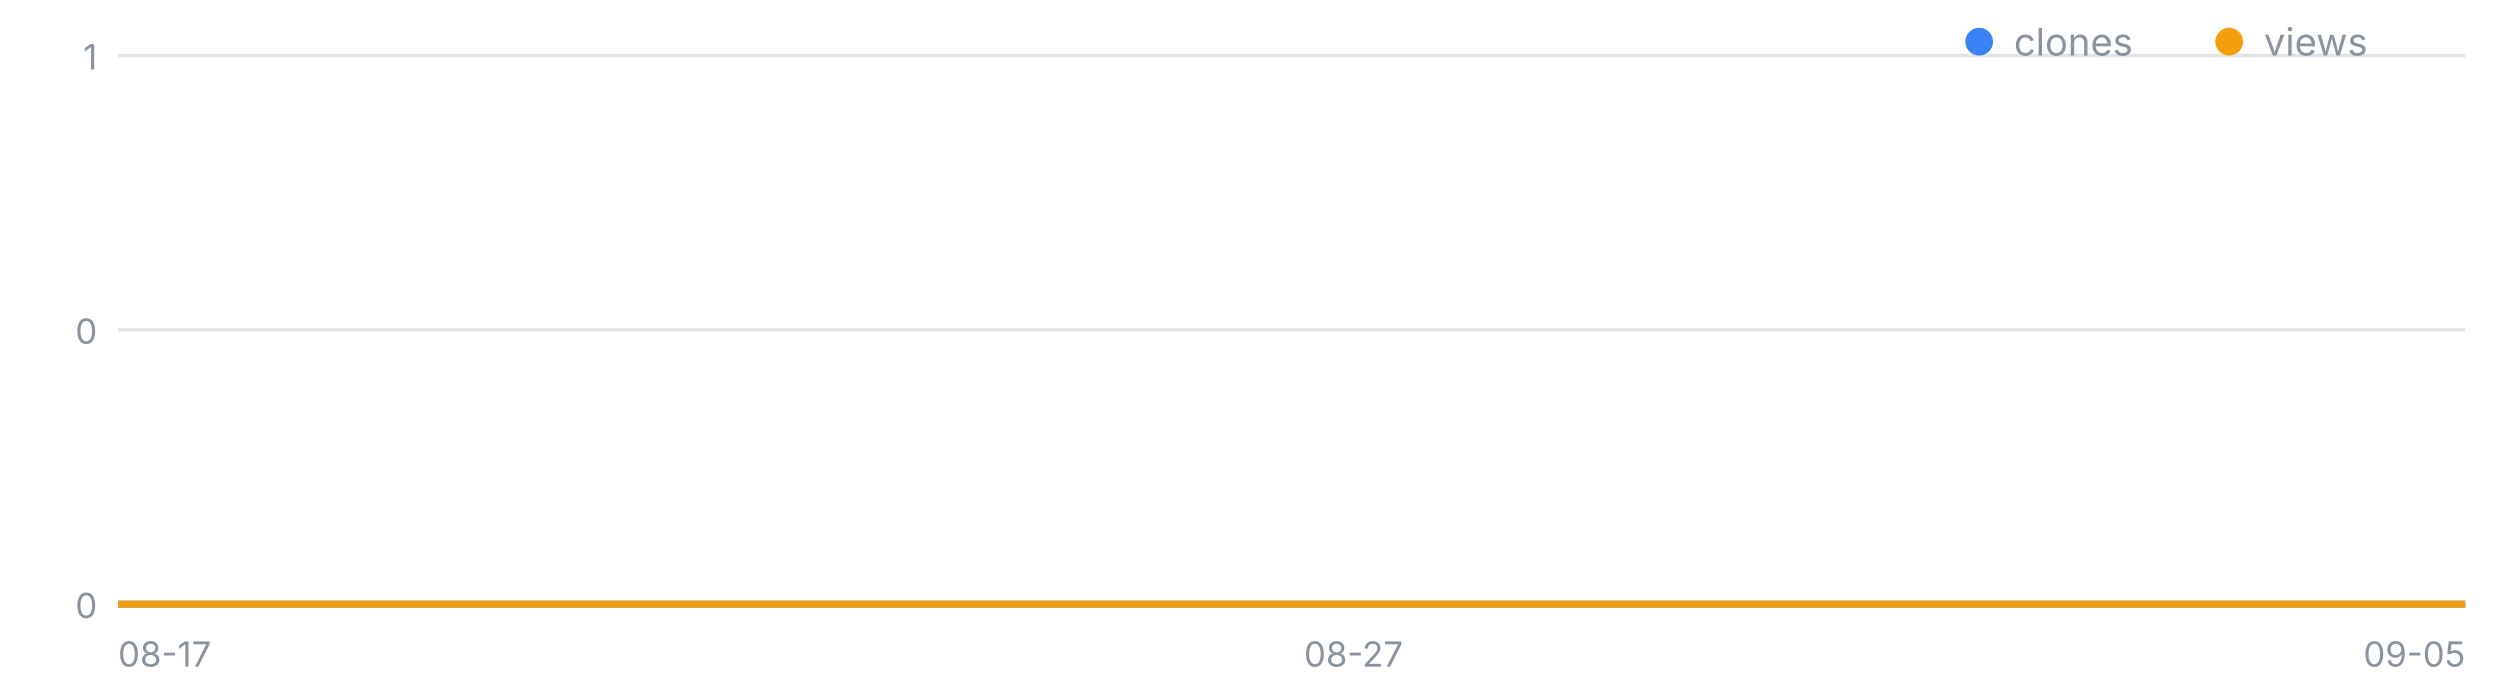
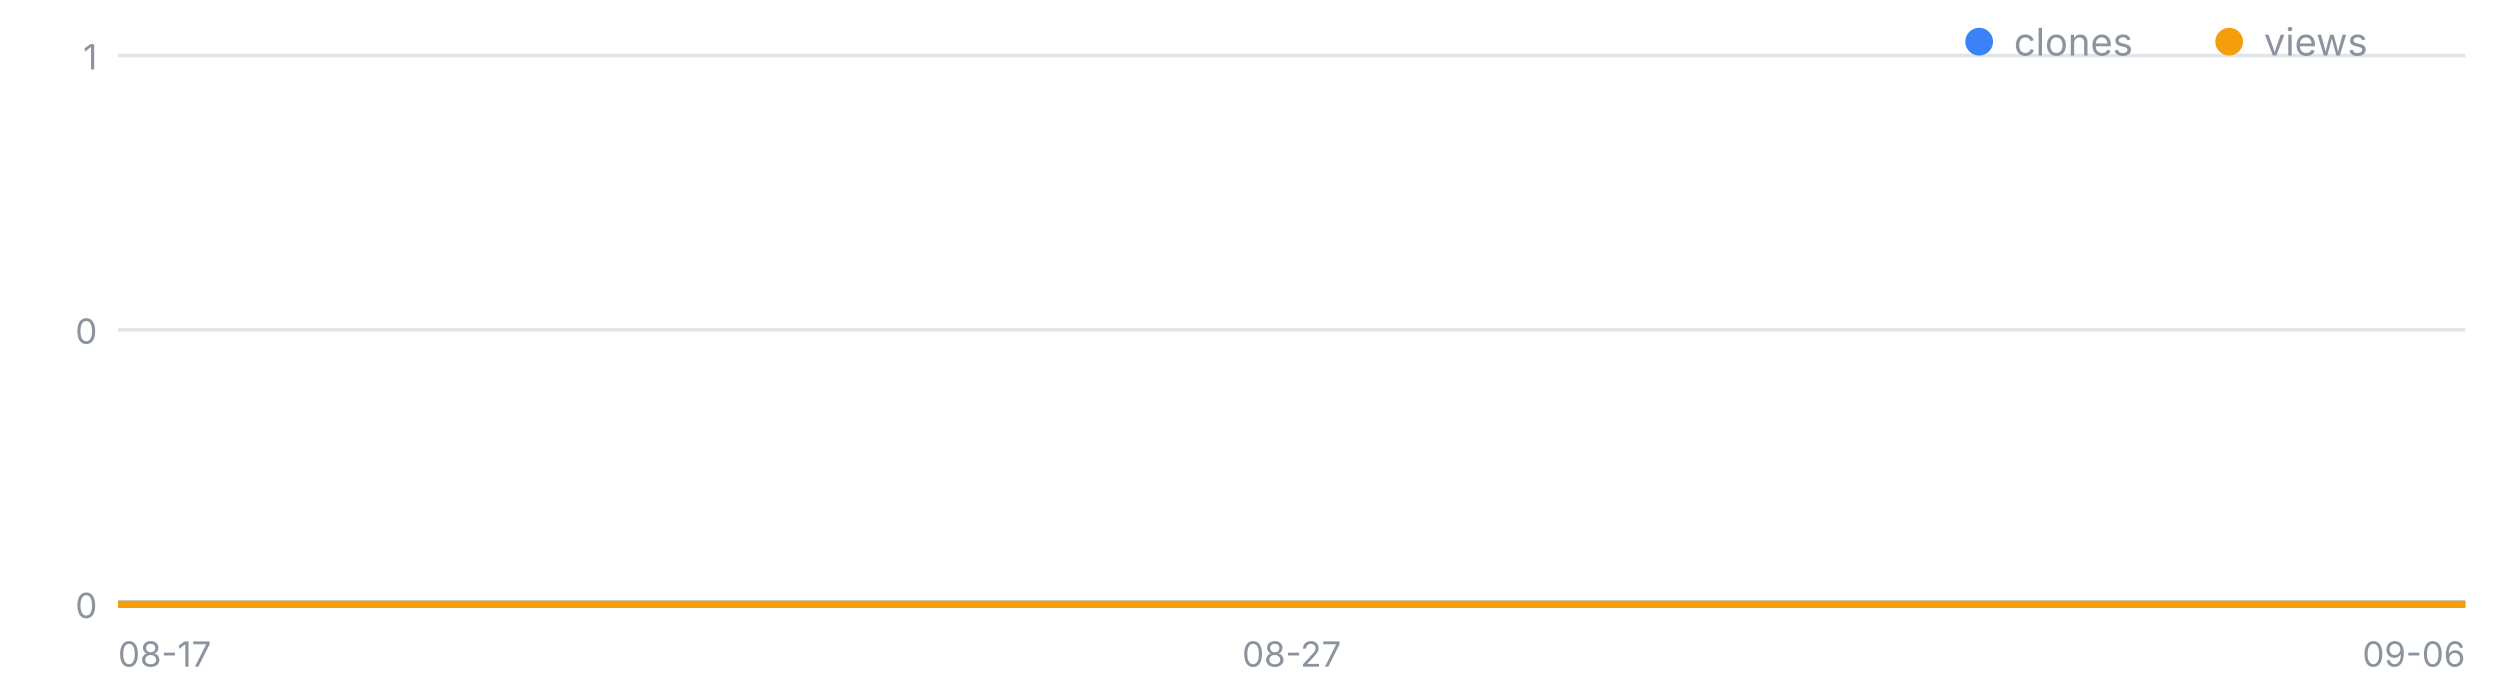
<svg xmlns="http://www.w3.org/2000/svg" width="720" height="200" viewBox="0 0 720 200" font-family="-apple-system,Segoe UI,sans-serif" role="img" aria-label="일별 클론·조회 추이">
  <line x1="34" y1="174.0" x2="710" y2="174.0" stroke="#8b949e" stroke-opacity=".25" />
  <text x="28" y="178.0" font-size="10" fill="#8b949e" text-anchor="end">0</text>
  <line x1="34" y1="95.0" x2="710" y2="95.0" stroke="#8b949e" stroke-opacity=".25" />
  <text x="28" y="99.0" font-size="10" fill="#8b949e" text-anchor="end">0</text>
  <line x1="34" y1="16.0" x2="710" y2="16.0" stroke="#8b949e" stroke-opacity=".25" />
  <text x="28" y="20.0" font-size="10" fill="#8b949e" text-anchor="end">1</text>
  <text x="34.0" y="192" font-size="10" fill="#8b949e" text-anchor="start">08-17</text>
-   <text x="389.8" y="192" font-size="10" fill="#8b949e" text-anchor="middle">08-27</text>
-   <text x="710.0" y="192" font-size="10" fill="#8b949e" text-anchor="end">09-05</text>
-   <polyline fill="none" stroke="#3b82f6" stroke-width="2" points="34.0,174.0 69.6,174.0 105.2,174.0 140.7,174.0 176.3,174.0 211.9,174.0 247.5,174.0 283.1,174.0 318.6,174.0 354.2,174.0 389.8,174.0 425.4,174.0 460.9,174.0 496.5,174.0 532.1,174.0 567.7,174.0 603.3,174.0 638.8,174.0 674.4,174.0 710.0,174.0" />
-   <polyline fill="none" stroke="#f59e0b" stroke-width="2" points="34.0,174.0 69.6,174.0 105.2,174.0 140.7,174.0 176.3,174.0 211.9,174.0 247.5,174.0 283.1,174.0 318.6,174.0 354.2,174.0 389.8,174.0 425.4,174.0 460.9,174.0 496.5,174.0 532.1,174.0 567.7,174.0 603.3,174.0 638.8,174.0 674.4,174.0 710.0,174.0" />
+   <text x="372.0" y="192" font-size="10" fill="#8b949e" text-anchor="middle">08-27</text>
+   <text x="710.0" y="192" font-size="10" fill="#8b949e" text-anchor="end">09-06</text>
+   <polyline fill="none" stroke="#3b82f6" stroke-width="2" points="34.0,174.0 67.8,174.0 101.6,174.0 135.4,174.0 169.2,174.0 203.0,174.0 236.8,174.0 270.6,174.0 304.4,174.0 338.2,174.0 372.0,174.0 405.8,174.0 439.6,174.0 473.4,174.0 507.2,174.0 541.0,174.0 574.8,174.0 608.6,174.0 642.4,174.0 676.2,174.0 710.0,174.0" />
+   <polyline fill="none" stroke="#f59e0b" stroke-width="2" points="34.0,174.0 67.8,174.0 101.6,174.0 135.4,174.0 169.2,174.0 203.0,174.0 236.8,174.0 270.6,174.0 304.4,174.0 338.2,174.0 372.0,174.0 405.8,174.0 439.6,174.0 473.4,174.0 507.2,174.0 541.0,174.0 574.8,174.0 608.6,174.0 642.4,174.0 676.2,174.0 710.0,174.0" />
  <circle cx="570" cy="12" r="4" fill="#3b82f6" />
  <text x="580" y="16" font-size="11" fill="#8b949e">clones</text>
  <circle cx="642" cy="12" r="4" fill="#f59e0b" />
  <text x="652" y="16" font-size="11" fill="#8b949e">views</text>
</svg>
